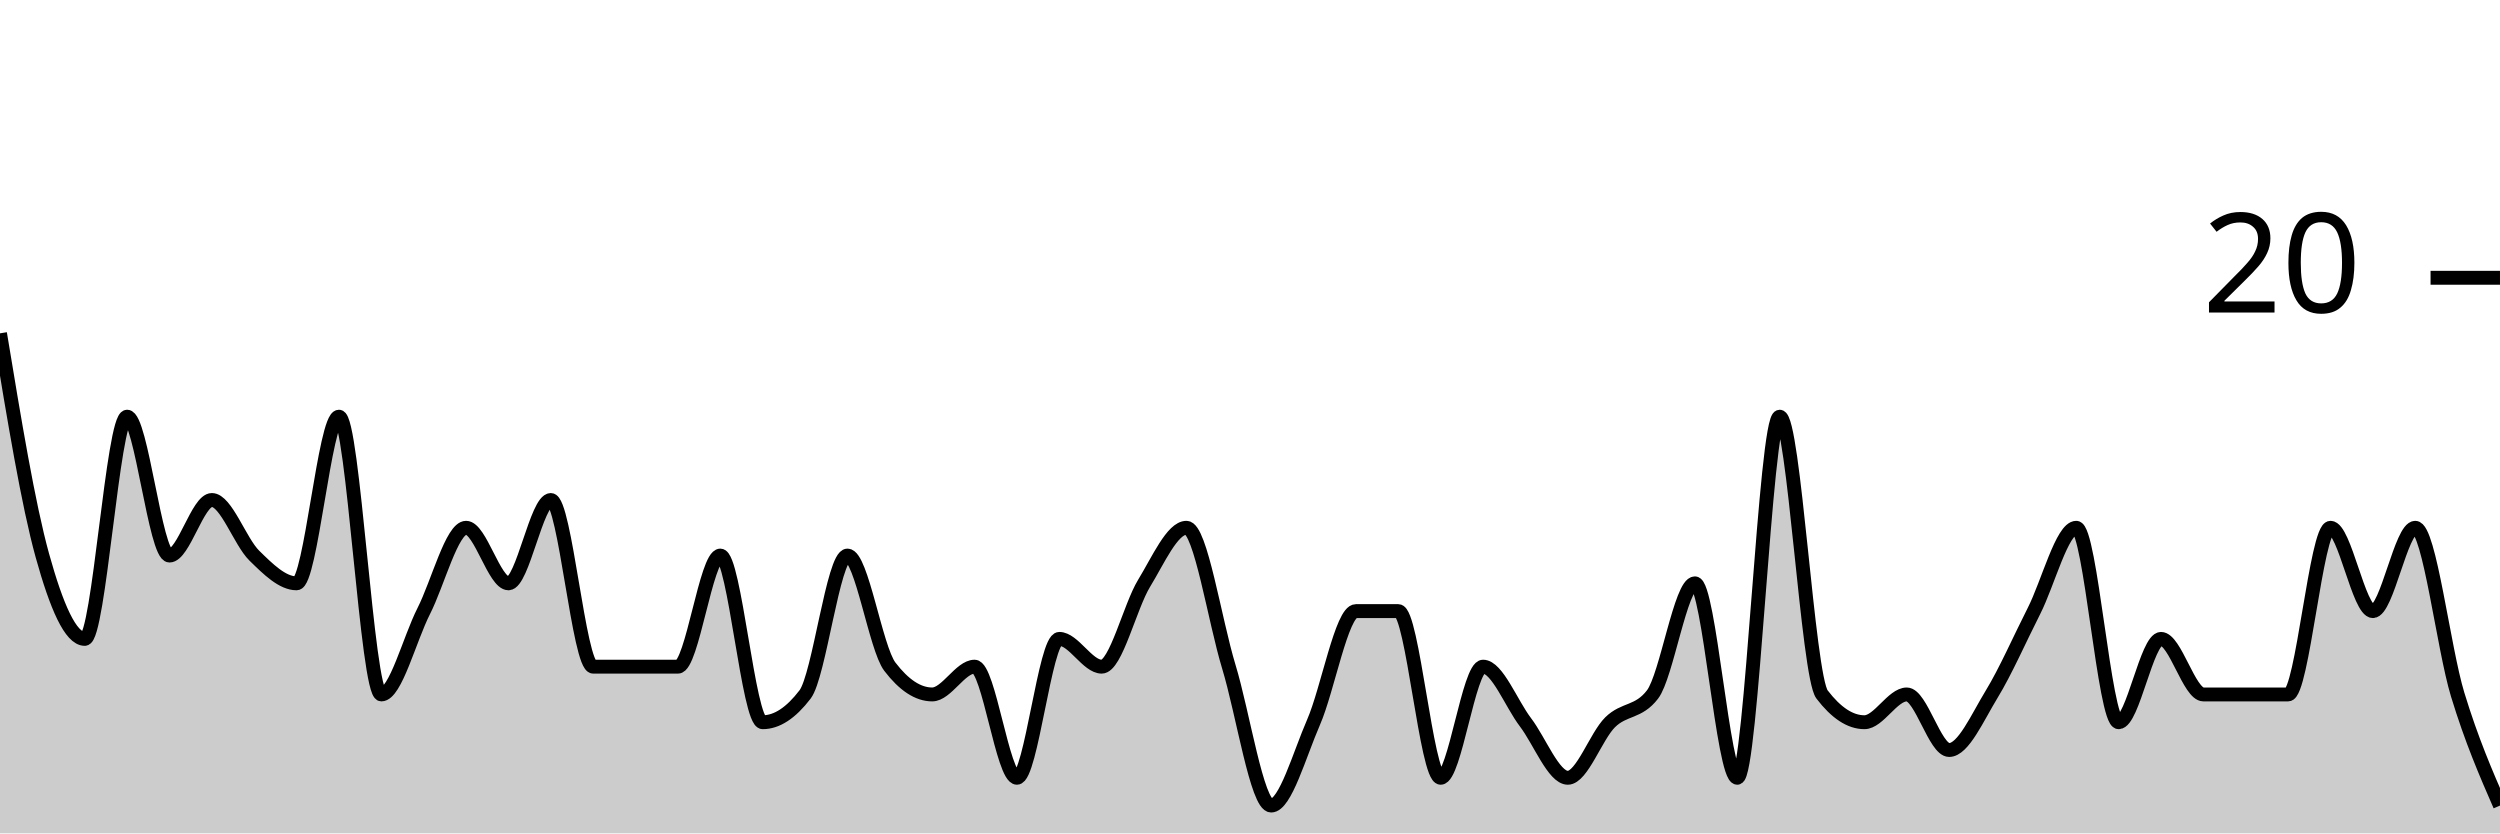
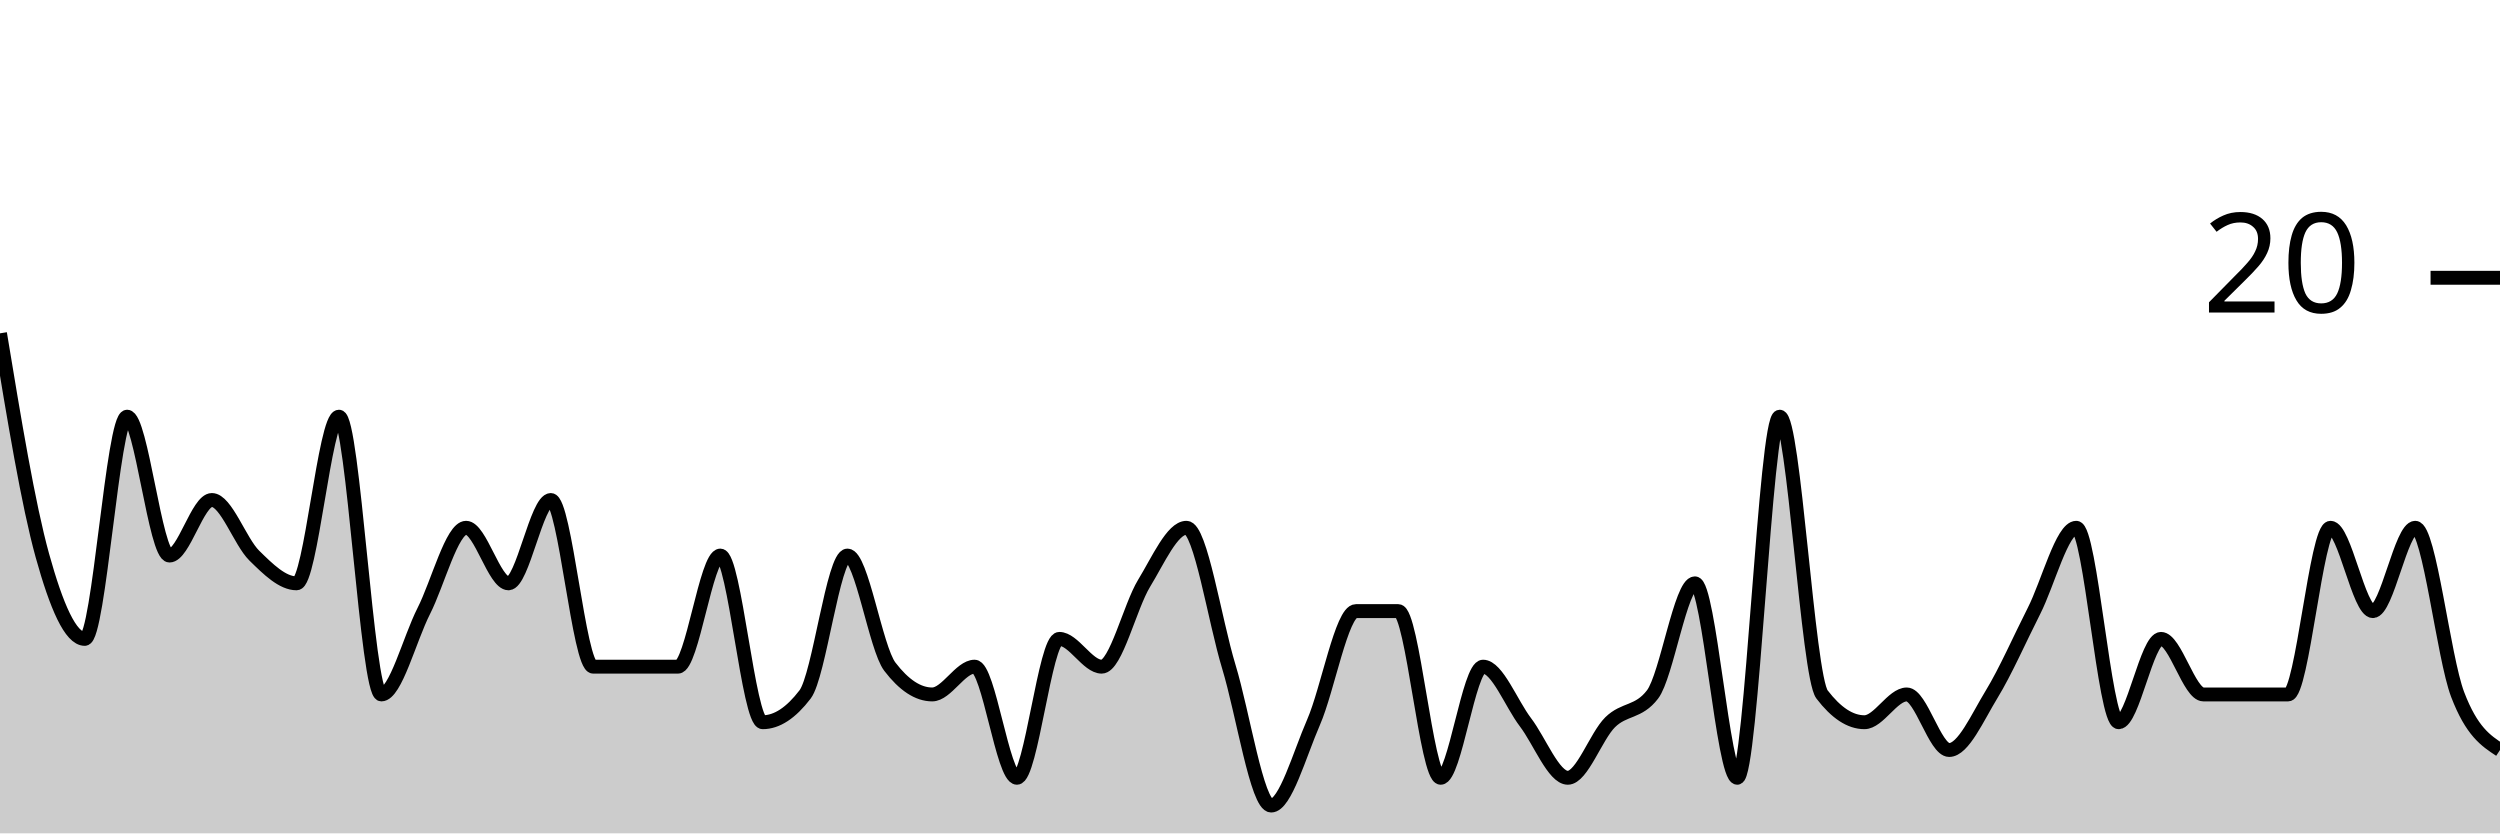
<svg xmlns="http://www.w3.org/2000/svg" viewBox="0 0 180 60">
  <g transform="translate(0,20)">
-     <path class="area" fill="rgba(0, 0, 0, 0.2)" d="M0,4C1.017,10.167,2.034,16.333,3.051,20C4.068,23.667,5.085,26,6.102,26C7.119,26,8.136,10,9.153,10C10.169,10,11.186,20,12.203,20C13.22,20,14.237,16,15.254,16C16.271,16,17.288,19,18.305,20C19.322,21,20.339,22,21.356,22C22.373,22,23.39,10,24.407,10C25.424,10,26.441,30,27.458,30C28.475,30,29.492,26,30.508,24C31.525,22,32.542,18,33.559,18C34.576,18,35.593,22,36.61,22C37.627,22,38.644,16,39.661,16C40.678,16,41.695,28,42.712,28C43.729,28,44.746,28,45.763,28C46.78,28,47.797,28,48.814,28C49.831,28,50.847,20,51.864,20C52.881,20,53.898,32,54.915,32C55.932,32,56.949,31.333,57.966,30C58.983,28.667,60,20,61.017,20C62.034,20,63.051,26.667,64.068,28C65.085,29.333,66.102,30,67.119,30C68.136,30,69.153,28,70.169,28C71.186,28,72.203,36,73.22,36C74.237,36,75.254,26,76.271,26C77.288,26,78.305,28,79.322,28C80.339,28,81.356,23.667,82.373,22C83.39,20.333,84.407,18,85.424,18C86.441,18,87.458,24.667,88.475,28C89.492,31.333,90.508,38,91.525,38C92.542,38,93.559,34.333,94.576,32C95.593,29.667,96.61,24,97.627,24C98.644,24,99.661,24,100.678,24C101.695,24,102.712,36,103.729,36C104.746,36,105.763,28,106.78,28C107.797,28,108.814,30.667,109.831,32C110.847,33.333,111.864,36,112.881,36C113.898,36,114.915,33,115.932,32C116.949,31,117.966,31.333,118.983,30C120,28.667,121.017,22,122.034,22C123.051,22,124.068,36,125.085,36C126.102,36,127.119,10,128.136,10C129.153,10,130.169,28.667,131.186,30C132.203,31.333,133.22,32,134.237,32C135.254,32,136.271,30,137.288,30C138.305,30,139.322,34,140.339,34C141.356,34,142.373,31.667,143.39,30C144.407,28.333,145.424,26,146.441,24C147.458,22,148.475,18,149.492,18C150.508,18,151.525,32,152.542,32C153.559,32,154.576,26,155.593,26C156.61,26,157.627,30,158.644,30C159.661,30,160.678,30,161.695,30C162.712,30,163.729,30,164.746,30C165.763,30,166.78,18,167.797,18C168.814,18,169.831,24,170.847,24C171.864,24,172.881,18,173.898,18C174.915,18,175.932,26.667,176.949,30C177.966,33.333,178.983,35.667,180,38L180,40C178.983,40,177.966,40,176.949,40C175.932,40,174.915,40,173.898,40C172.881,40,171.864,40,170.847,40C169.831,40,168.814,40,167.797,40C166.78,40,165.763,40,164.746,40C163.729,40,162.712,40,161.695,40C160.678,40,159.661,40,158.644,40C157.627,40,156.61,40,155.593,40C154.576,40,153.559,40,152.542,40C151.525,40,150.508,40,149.492,40C148.475,40,147.458,40,146.441,40C145.424,40,144.407,40,143.39,40C142.373,40,141.356,40,140.339,40C139.322,40,138.305,40,137.288,40C136.271,40,135.254,40,134.237,40C133.22,40,132.203,40,131.186,40C130.169,40,129.153,40,128.136,40C127.119,40,126.102,40,125.085,40C124.068,40,123.051,40,122.034,40C121.017,40,120,40,118.983,40C117.966,40,116.949,40,115.932,40C114.915,40,113.898,40,112.881,40C111.864,40,110.847,40,109.831,40C108.814,40,107.797,40,106.78,40C105.763,40,104.746,40,103.729,40C102.712,40,101.695,40,100.678,40C99.661,40,98.644,40,97.627,40C96.61,40,95.593,40,94.576,40C93.559,40,92.542,40,91.525,40C90.508,40,89.492,40,88.475,40C87.458,40,86.441,40,85.424,40C84.407,40,83.39,40,82.373,40C81.356,40,80.339,40,79.322,40C78.305,40,77.288,40,76.271,40C75.254,40,74.237,40,73.22,40C72.203,40,71.186,40,70.169,40C69.153,40,68.136,40,67.119,40C66.102,40,65.085,40,64.068,40C63.051,40,62.034,40,61.017,40C60,40,58.983,40,57.966,40C56.949,40,55.932,40,54.915,40C53.898,40,52.881,40,51.864,40C50.847,40,49.831,40,48.814,40C47.797,40,46.78,40,45.763,40C44.746,40,43.729,40,42.712,40C41.695,40,40.678,40,39.661,40C38.644,40,37.627,40,36.61,40C35.593,40,34.576,40,33.559,40C32.542,40,31.525,40,30.508,40C29.492,40,28.475,40,27.458,40C26.441,40,25.424,40,24.407,40C23.39,40,22.373,40,21.356,40C20.339,40,19.322,40,18.305,40C17.288,40,16.271,40,15.254,40C14.237,40,13.22,40,12.203,40C11.186,40,10.169,40,9.153,40C8.136,40,7.119,40,6.102,40C5.085,40,4.068,40,3.051,40C2.034,40,1.017,40,0,40Z" />
-     <path class="line" stroke="black" fill="none" d="M0,4C1.017,10.167,2.034,16.333,3.051,20C4.068,23.667,5.085,26,6.102,26C7.119,26,8.136,10,9.153,10C10.169,10,11.186,20,12.203,20C13.22,20,14.237,16,15.254,16C16.271,16,17.288,19,18.305,20C19.322,21,20.339,22,21.356,22C22.373,22,23.39,10,24.407,10C25.424,10,26.441,30,27.458,30C28.475,30,29.492,26,30.508,24C31.525,22,32.542,18,33.559,18C34.576,18,35.593,22,36.61,22C37.627,22,38.644,16,39.661,16C40.678,16,41.695,28,42.712,28C43.729,28,44.746,28,45.763,28C46.78,28,47.797,28,48.814,28C49.831,28,50.847,20,51.864,20C52.881,20,53.898,32,54.915,32C55.932,32,56.949,31.333,57.966,30C58.983,28.667,60,20,61.017,20C62.034,20,63.051,26.667,64.068,28C65.085,29.333,66.102,30,67.119,30C68.136,30,69.153,28,70.169,28C71.186,28,72.203,36,73.22,36C74.237,36,75.254,26,76.271,26C77.288,26,78.305,28,79.322,28C80.339,28,81.356,23.667,82.373,22C83.39,20.333,84.407,18,85.424,18C86.441,18,87.458,24.667,88.475,28C89.492,31.333,90.508,38,91.525,38C92.542,38,93.559,34.333,94.576,32C95.593,29.667,96.61,24,97.627,24C98.644,24,99.661,24,100.678,24C101.695,24,102.712,36,103.729,36C104.746,36,105.763,28,106.78,28C107.797,28,108.814,30.667,109.831,32C110.847,33.333,111.864,36,112.881,36C113.898,36,114.915,33,115.932,32C116.949,31,117.966,31.333,118.983,30C120,28.667,121.017,22,122.034,22C123.051,22,124.068,36,125.085,36C126.102,36,127.119,10,128.136,10C129.153,10,130.169,28.667,131.186,30C132.203,31.333,133.22,32,134.237,32C135.254,32,136.271,30,137.288,30C138.305,30,139.322,34,140.339,34C141.356,34,142.373,31.667,143.39,30C144.407,28.333,145.424,26,146.441,24C147.458,22,148.475,18,149.492,18C150.508,18,151.525,32,152.542,32C153.559,32,154.576,26,155.593,26C156.61,26,157.627,30,158.644,30C159.661,30,160.678,30,161.695,30C162.712,30,163.729,30,164.746,30C165.763,30,166.78,18,167.797,18C168.814,18,169.831,24,170.847,24C171.864,24,172.881,18,173.898,18C174.915,18,175.932,26.667,176.949,30C177.966,33.333,178.983,35.667,180,38" />
+     <path class="area" fill="rgba(0, 0, 0, 0.2)" d="M0,4C1.017,10.167,2.034,16.333,3.051,20C4.068,23.667,5.085,26,6.102,26C7.119,26,8.136,10,9.153,10C10.169,10,11.186,20,12.203,20C13.22,20,14.237,16,15.254,16C16.271,16,17.288,19,18.305,20C19.322,21,20.339,22,21.356,22C22.373,22,23.39,10,24.407,10C25.424,10,26.441,30,27.458,30C28.475,30,29.492,26,30.508,24C31.525,22,32.542,18,33.559,18C34.576,18,35.593,22,36.61,22C37.627,22,38.644,16,39.661,16C40.678,16,41.695,28,42.712,28C43.729,28,44.746,28,45.763,28C46.78,28,47.797,28,48.814,28C49.831,28,50.847,20,51.864,20C52.881,20,53.898,32,54.915,32C55.932,32,56.949,31.333,57.966,30C58.983,28.667,60,20,61.017,20C62.034,20,63.051,26.667,64.068,28C65.085,29.333,66.102,30,67.119,30C68.136,30,69.153,28,70.169,28C71.186,28,72.203,36,73.22,36C74.237,36,75.254,26,76.271,26C77.288,26,78.305,28,79.322,28C80.339,28,81.356,23.667,82.373,22C83.39,20.333,84.407,18,85.424,18C86.441,18,87.458,24.667,88.475,28C89.492,31.333,90.508,38,91.525,38C92.542,38,93.559,34.333,94.576,32C95.593,29.667,96.61,24,97.627,24C98.644,24,99.661,24,100.678,24C101.695,24,102.712,36,103.729,36C104.746,36,105.763,28,106.78,28C107.797,28,108.814,30.667,109.831,32C110.847,33.333,111.864,36,112.881,36C113.898,36,114.915,33,115.932,32C116.949,31,117.966,31.333,118.983,30C120,28.667,121.017,22,122.034,22C123.051,22,124.068,36,125.085,36C126.102,36,127.119,10,128.136,10C129.153,10,130.169,28.667,131.186,30C132.203,31.333,133.22,32,134.237,32C135.254,32,136.271,30,137.288,30C138.305,30,139.322,34,140.339,34C141.356,34,142.373,31.667,143.39,30C144.407,28.333,145.424,26,146.441,24C147.458,22,148.475,18,149.492,18C150.508,18,151.525,32,152.542,32C153.559,32,154.576,26,155.593,26C156.61,26,157.627,30,158.644,30C159.661,30,160.678,30,161.695,30C162.712,30,163.729,30,164.746,30C165.763,30,166.78,18,167.797,18C168.814,18,169.831,24,170.847,24C171.864,24,172.881,18,173.898,18C174.915,18,175.932,27.333,176.949,30C177.966,32.667,178.983,33.333,180,34L180,40C178.983,40,177.966,40,176.949,40C175.932,40,174.915,40,173.898,40C172.881,40,171.864,40,170.847,40C169.831,40,168.814,40,167.797,40C166.78,40,165.763,40,164.746,40C163.729,40,162.712,40,161.695,40C160.678,40,159.661,40,158.644,40C157.627,40,156.61,40,155.593,40C154.576,40,153.559,40,152.542,40C151.525,40,150.508,40,149.492,40C148.475,40,147.458,40,146.441,40C145.424,40,144.407,40,143.39,40C142.373,40,141.356,40,140.339,40C139.322,40,138.305,40,137.288,40C136.271,40,135.254,40,134.237,40C133.22,40,132.203,40,131.186,40C130.169,40,129.153,40,128.136,40C127.119,40,126.102,40,125.085,40C124.068,40,123.051,40,122.034,40C121.017,40,120,40,118.983,40C117.966,40,116.949,40,115.932,40C114.915,40,113.898,40,112.881,40C111.864,40,110.847,40,109.831,40C108.814,40,107.797,40,106.78,40C105.763,40,104.746,40,103.729,40C102.712,40,101.695,40,100.678,40C99.661,40,98.644,40,97.627,40C96.61,40,95.593,40,94.576,40C93.559,40,92.542,40,91.525,40C90.508,40,89.492,40,88.475,40C87.458,40,86.441,40,85.424,40C84.407,40,83.39,40,82.373,40C81.356,40,80.339,40,79.322,40C78.305,40,77.288,40,76.271,40C75.254,40,74.237,40,73.22,40C72.203,40,71.186,40,70.169,40C69.153,40,68.136,40,67.119,40C66.102,40,65.085,40,64.068,40C63.051,40,62.034,40,61.017,40C60,40,58.983,40,57.966,40C56.949,40,55.932,40,54.915,40C53.898,40,52.881,40,51.864,40C50.847,40,49.831,40,48.814,40C47.797,40,46.78,40,45.763,40C44.746,40,43.729,40,42.712,40C41.695,40,40.678,40,39.661,40C38.644,40,37.627,40,36.61,40C35.593,40,34.576,40,33.559,40C32.542,40,31.525,40,30.508,40C29.492,40,28.475,40,27.458,40C26.441,40,25.424,40,24.407,40C23.39,40,22.373,40,21.356,40C20.339,40,19.322,40,18.305,40C17.288,40,16.271,40,15.254,40C14.237,40,13.22,40,12.203,40C11.186,40,10.169,40,9.153,40C8.136,40,7.119,40,6.102,40C5.085,40,4.068,40,3.051,40C2.034,40,1.017,40,0,40Z" />
+     <path class="line" stroke="black" fill="none" d="M0,4C1.017,10.167,2.034,16.333,3.051,20C4.068,23.667,5.085,26,6.102,26C7.119,26,8.136,10,9.153,10C10.169,10,11.186,20,12.203,20C13.22,20,14.237,16,15.254,16C16.271,16,17.288,19,18.305,20C19.322,21,20.339,22,21.356,22C22.373,22,23.39,10,24.407,10C25.424,10,26.441,30,27.458,30C28.475,30,29.492,26,30.508,24C31.525,22,32.542,18,33.559,18C34.576,18,35.593,22,36.61,22C37.627,22,38.644,16,39.661,16C40.678,16,41.695,28,42.712,28C43.729,28,44.746,28,45.763,28C46.78,28,47.797,28,48.814,28C49.831,28,50.847,20,51.864,20C52.881,20,53.898,32,54.915,32C55.932,32,56.949,31.333,57.966,30C58.983,28.667,60,20,61.017,20C62.034,20,63.051,26.667,64.068,28C65.085,29.333,66.102,30,67.119,30C68.136,30,69.153,28,70.169,28C71.186,28,72.203,36,73.22,36C74.237,36,75.254,26,76.271,26C77.288,26,78.305,28,79.322,28C80.339,28,81.356,23.667,82.373,22C83.39,20.333,84.407,18,85.424,18C86.441,18,87.458,24.667,88.475,28C89.492,31.333,90.508,38,91.525,38C92.542,38,93.559,34.333,94.576,32C95.593,29.667,96.61,24,97.627,24C98.644,24,99.661,24,100.678,24C101.695,24,102.712,36,103.729,36C104.746,36,105.763,28,106.78,28C107.797,28,108.814,30.667,109.831,32C110.847,33.333,111.864,36,112.881,36C113.898,36,114.915,33,115.932,32C116.949,31,117.966,31.333,118.983,30C120,28.667,121.017,22,122.034,22C123.051,22,124.068,36,125.085,36C126.102,36,127.119,10,128.136,10C129.153,10,130.169,28.667,131.186,30C132.203,31.333,133.22,32,134.237,32C135.254,32,136.271,30,137.288,30C138.305,30,139.322,34,140.339,34C141.356,34,142.373,31.667,143.39,30C144.407,28.333,145.424,26,146.441,24C147.458,22,148.475,18,149.492,18C150.508,18,151.525,32,152.542,32C153.559,32,154.576,26,155.593,26C156.61,26,157.627,30,158.644,30C159.661,30,160.678,30,161.695,30C162.712,30,163.729,30,164.746,30C165.763,30,166.78,18,167.797,18C168.814,18,169.831,24,170.847,24C171.864,24,172.881,18,173.898,18C174.915,18,175.932,27.333,176.949,30C177.966,32.667,178.983,33.333,180,34" />
    <path class="axis-ceiling" stroke-width="1" stroke="black" fill="none" d="M175,0L180,0" />
    <text class="axis-ceiling-label" font-family="sans-serif" text-anchor="end" font-size="10px" x="170" y="2.5">20</text>
  </g>
</svg>
